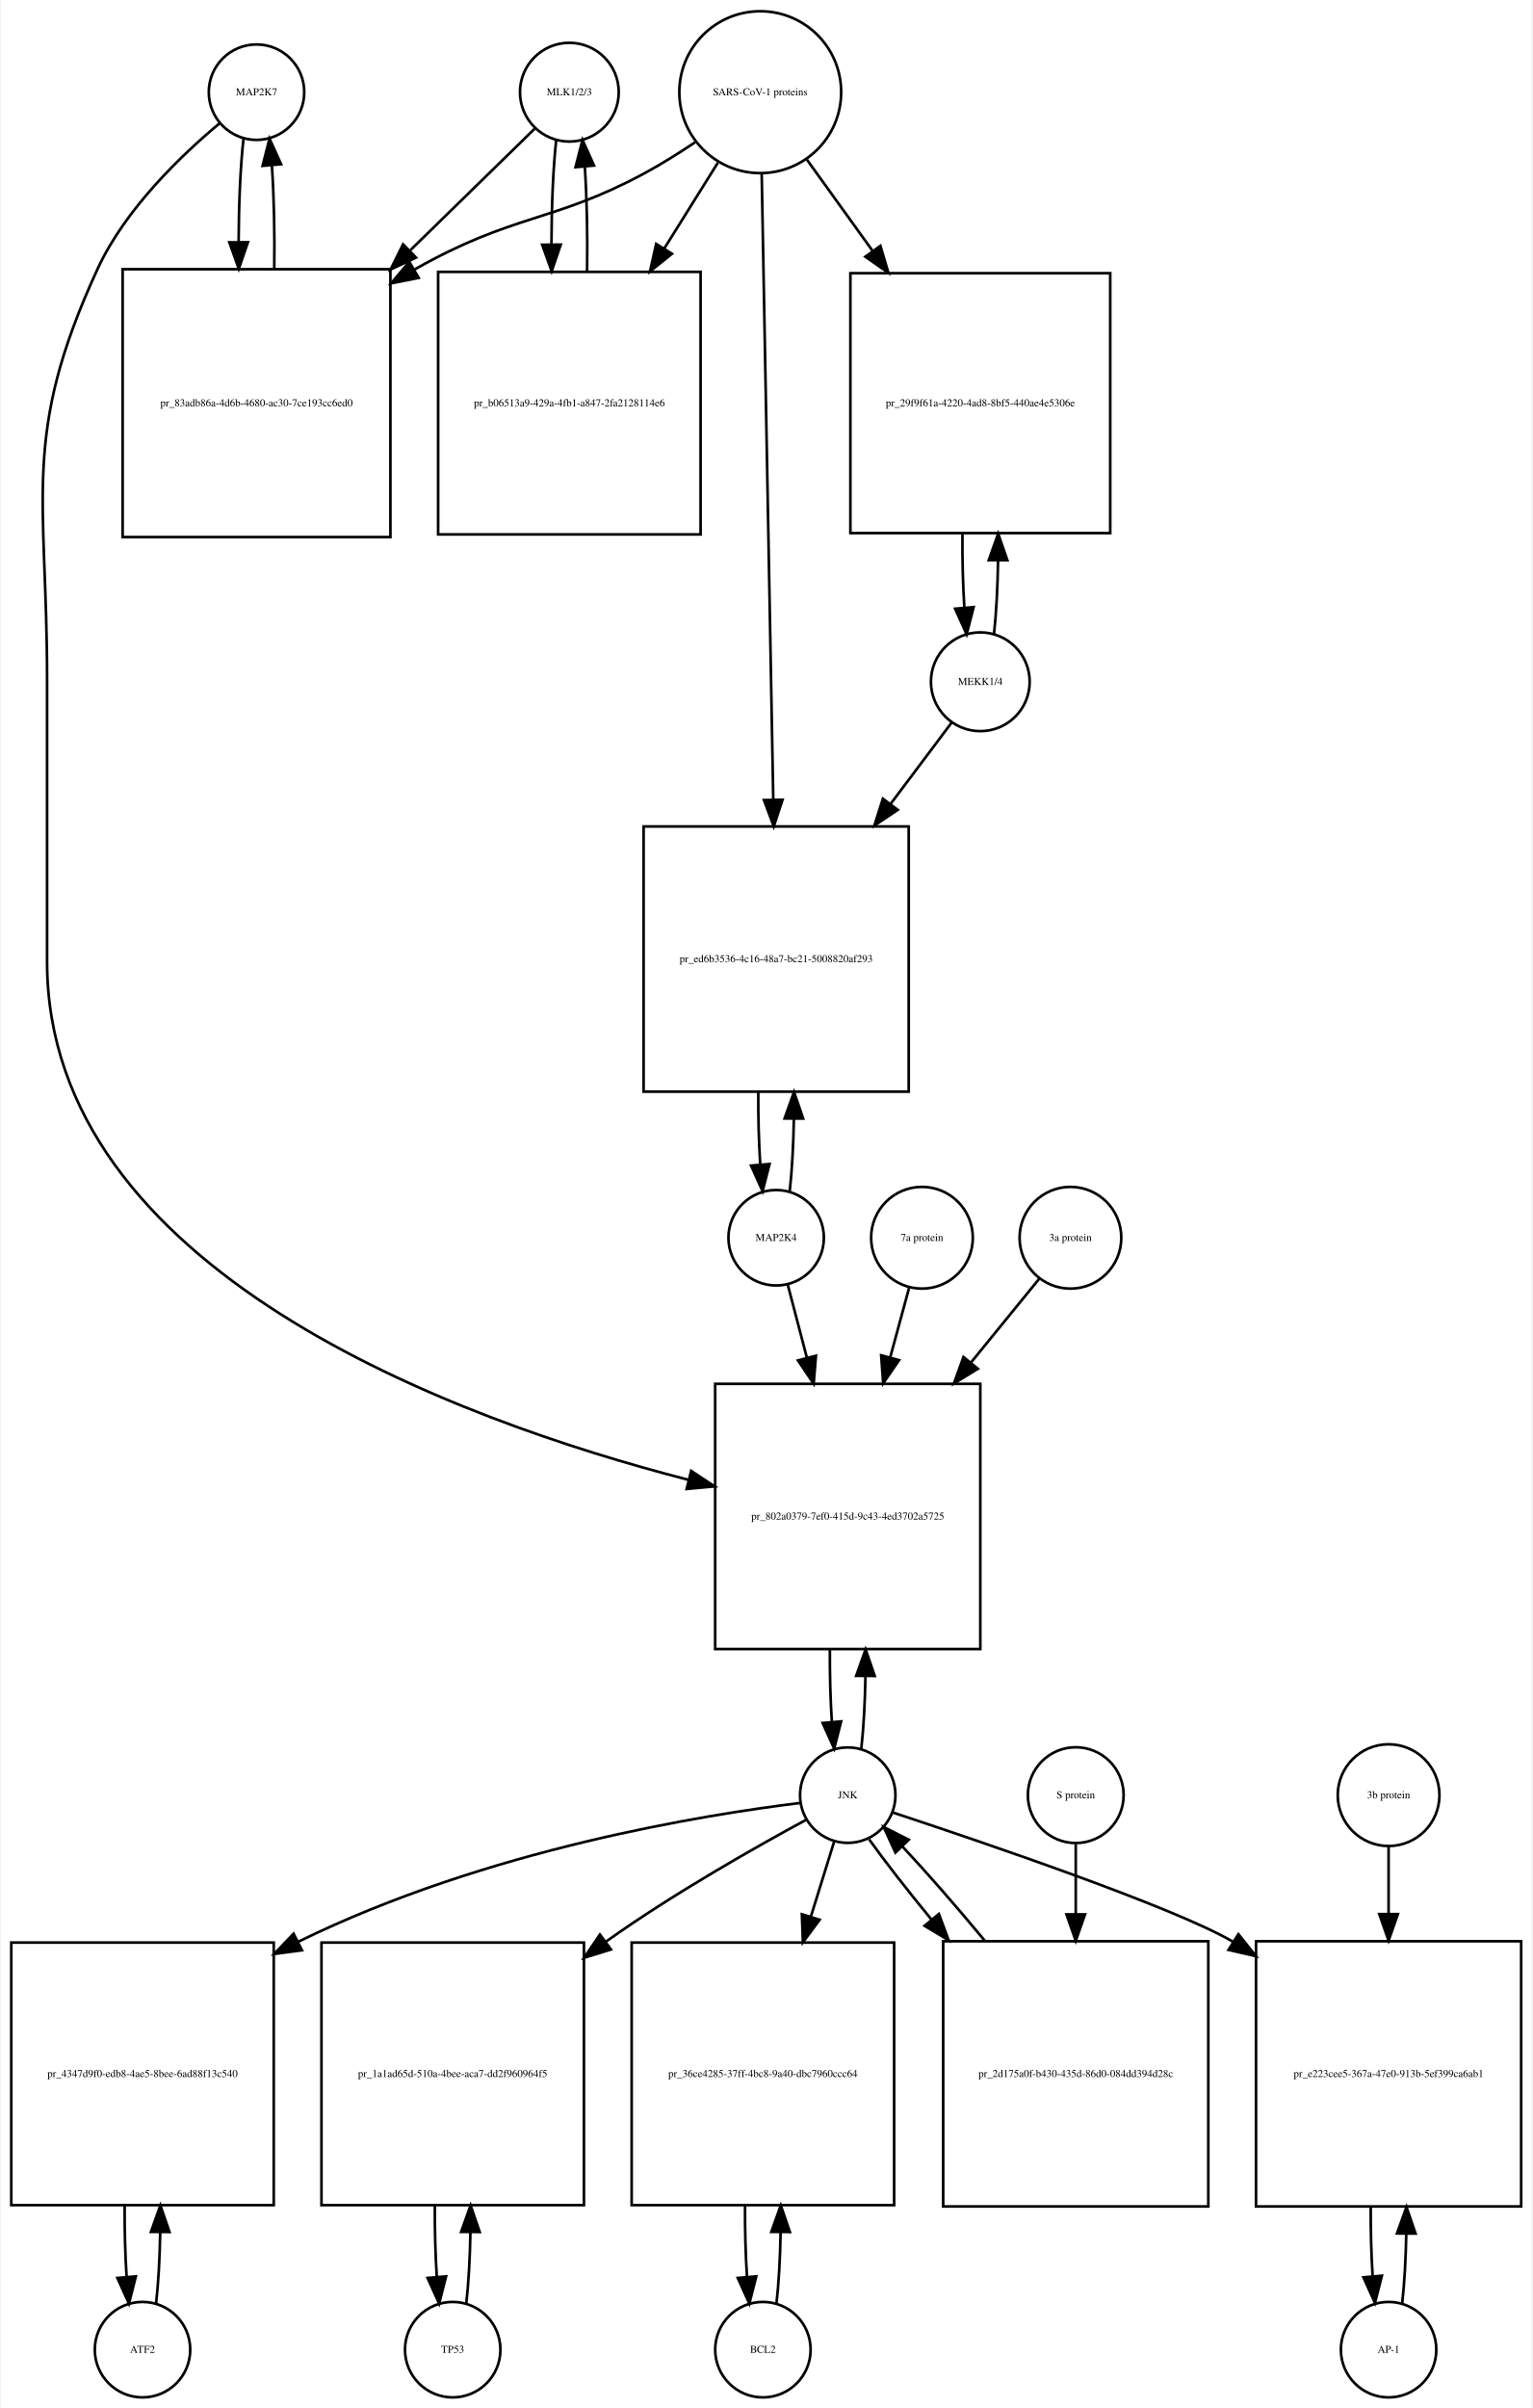
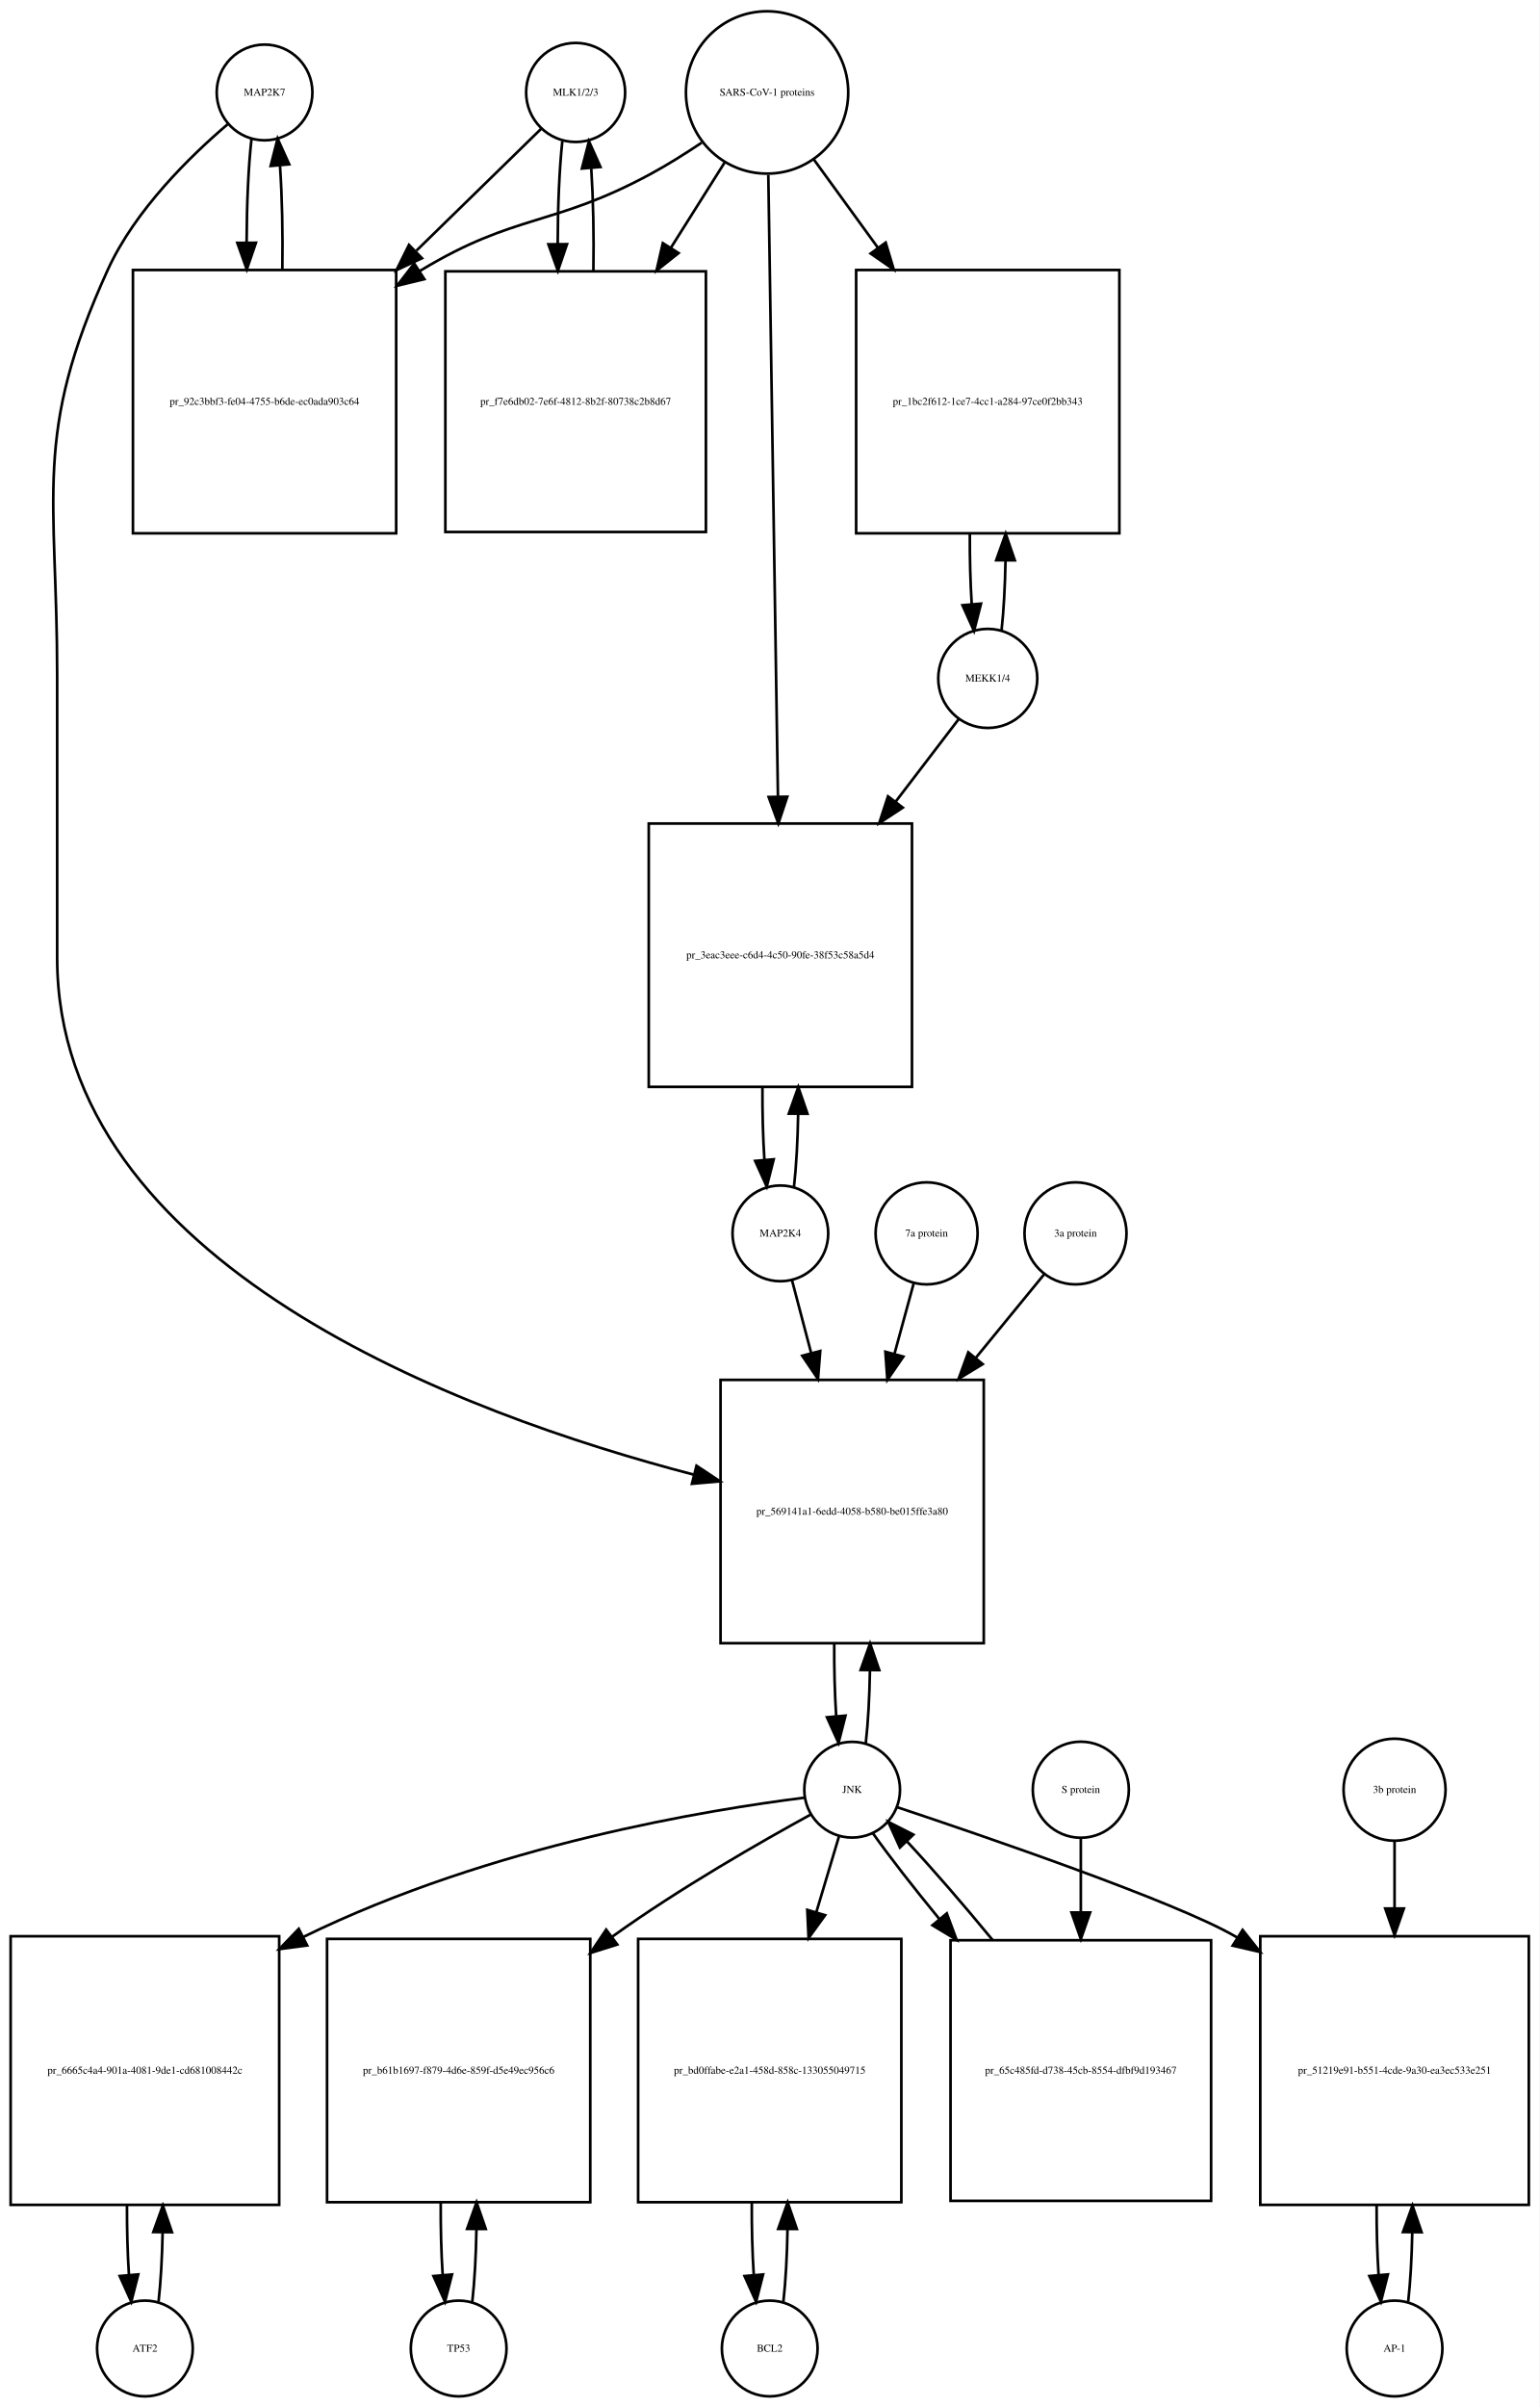
- <svg xmlns="http://www.w3.org/2000/svg" width="578pt" height="908pt" viewBox="0.00 0.00 577.50 908.01">
-   <g id="graph0" class="graph" transform="scale(1 1) rotate(0) translate(4 904.009)">
-     <polygon fill="white" stroke="none" points="-4,4 -4,-904.009 573.5,-904.009 573.5,4 -4,4" />
+ <svg xmlns="http://www.w3.org/2000/svg" width="579pt" height="905pt" viewBox="0.00 0.00 579.00 905.01">
+   <g id="graph0" class="graph" transform="scale(1 1) rotate(0) translate(4 901.009)">
+     <polygon fill="white" stroke="none" points="-4,4 -4,-901.009 575,-901.009 575,4 -4,4" />
    <g id="node1" class="node">
-       <ellipse fill="none" stroke="black" cx="92.5" cy="-869.25" rx="18" ry="18" />
-       <text text-anchor="middle" x="92.5" y="-868.05" font-family="Times,serif" font-size="4.00">MAP2K7</text>
+       <ellipse fill="none" stroke="black" cx="95.5" cy="-866.25" rx="18" ry="18" />
+       <text text-anchor="middle" x="95.5" y="-865.05" font-family="Times,serif" font-size="4.00">MAP2K7</text>
    </g>
    <g id="node2" class="node">
-       <polygon fill="none" stroke="black" points="143,-802.491 42,-802.491 42,-701.491 143,-701.491 143,-802.491" />
-       <text text-anchor="middle" x="92.5" y="-750.791" font-family="Times,serif" font-size="4.00">pr_83adb86a-4d6b-4680-ac30-7ce193cc6ed0</text>
+       <polygon fill="none" stroke="black" points="145,-799.491 46,-799.491 46,-700.491 145,-700.491 145,-799.491" />
+       <text text-anchor="middle" x="95.5" y="-748.791" font-family="Times,serif" font-size="4.00">pr_92c3bbf3-fe04-4755-b6de-ec0ada903c64</text>
    </g>
    <g id="edge1" class="edge">
-       <path fill="none" stroke="black" d="M87.599,-851.736C86.432,-841.368 85.817,-827.294 85.755,-813.024" />
-       <polygon fill="black" stroke="black" points="89.257,-812.666 85.808,-802.648 82.257,-812.63 89.257,-812.666" />
+       <path fill="none" stroke="black" d="M90.599,-848.879C89.421,-838.501 88.805,-824.38 88.754,-810.093" />
+       <polygon fill="black" stroke="black" points="92.256,-809.733 88.815,-799.712 85.256,-809.691 92.256,-809.733" />
    </g>
    <g id="node20" class="node">
-       <polygon fill="none" stroke="black" points="365.5,-382.184 265.5,-382.184 265.5,-282.184 365.5,-282.184 365.5,-382.184" />
-       <text text-anchor="middle" x="315.5" y="-330.984" font-family="Times,serif" font-size="4.00">pr_802a0379-7ef0-415d-9c43-4ed3702a5725</text>
+       <polygon fill="none" stroke="black" points="366,-382.184 267,-382.184 267,-283.184 366,-283.184 366,-382.184" />
+       <text text-anchor="middle" x="316.5" y="-331.484" font-family="Times,serif" font-size="4.00">pr_569141a1-6edd-4058-b580-be015ffe3a80</text>
    </g>
    <g id="edge2" class="edge">
-       <path fill="none" stroke="black" d="M78.665,-857.581C64.471,-845.779 43.024,-825.378 32.5,-802.491 3.587,-739.608 13.5,-717.14 13.5,-647.929 13.5,-647.929 13.5,-647.929 13.5,-541.368 13.5,-425.017 167.331,-368.703 255.413,-345.994" />
-       <polygon fill="black" stroke="black" points="256.444,-349.345 265.292,-343.517 254.741,-342.555 256.444,-349.345" />
+       <path fill="none" stroke="black" d="M81.645,-854.308C67.694,-842.429 46.804,-822.101 36.5,-799.491 8.166,-737.313 17.5,-715.258 17.5,-646.929 17.5,-646.929 17.5,-646.929 17.5,-540.868 17.5,-425.48 169.803,-369.264 257.01,-346.532" />
+       <polygon fill="black" stroke="black" points="257.958,-349.903 266.791,-344.052 256.237,-343.118 257.958,-349.903" />
    </g>
    <g id="edge3" class="edge">
-       <path fill="none" stroke="black" d="M99.192,-802.648C99.386,-815.983 99.091,-829.898 98.305,-841.463" />
-       <polygon fill="black" stroke="black" points="94.791,-841.468 97.401,-851.736 101.764,-842.081 94.791,-841.468" />
+       <path fill="none" stroke="black" d="M102.185,-799.712C102.393,-813.043 102.102,-826.999 101.312,-838.589" />
+       <polygon fill="black" stroke="black" points="97.796,-838.609 100.401,-848.879 104.769,-839.227 97.796,-838.609" />
    </g>
    <g id="node3" class="node">
-       <ellipse fill="none" stroke="black" cx="210.5" cy="-869.25" rx="18.623" ry="18.623" />
-       <text text-anchor="middle" x="210.5" y="-868.05" font-family="Times,serif" font-size="4.00">MLK1/2/3</text>
+       <ellipse fill="none" stroke="black" cx="212.5" cy="-866.25" rx="18.623" ry="18.623" />
+       <text text-anchor="middle" x="212.5" y="-865.05" font-family="Times,serif" font-size="4.00">MLK1/2/3</text>
    </g>
    <g id="edge4" class="edge">
-       <path fill="none" stroke="black" d="M197.421,-855.475C185.87,-844.192 168.173,-826.906 150.585,-809.727" />
-       <polygon fill="black" stroke="black" points="152.672,-806.872 143.072,-802.388 147.78,-811.879 152.672,-806.872" />
+       <path fill="none" stroke="black" d="M199.532,-852.585C187.975,-841.299 170.213,-823.953 152.617,-806.77" />
+       <polygon fill="black" stroke="black" points="154.705,-803.917 145.105,-799.434 149.814,-808.925 154.705,-803.917" />
    </g>
    <g id="node5" class="node">
-       <polygon fill="none" stroke="black" points="260,-801.491 161,-801.491 161,-702.491 260,-702.491 260,-801.491" />
-       <text text-anchor="middle" x="210.5" y="-750.791" font-family="Times,serif" font-size="4.00">pr_b06513a9-429a-4fb1-a847-2fa2128114e6</text>
+       <polygon fill="none" stroke="black" points="261.5,-798.991 163.5,-798.991 163.5,-700.991 261.5,-700.991 261.5,-798.991" />
+       <text text-anchor="middle" x="212.5" y="-748.791" font-family="Times,serif" font-size="4.00">pr_f7e6db02-7e6f-4812-8b2f-80738c2b8d67</text>
    </g>
    <g id="edge5" class="edge">
-       <path fill="none" stroke="black" d="M205.545,-851.243C204.389,-840.712 203.792,-826.498 203.752,-812.157" />
-       <polygon fill="black" stroke="black" points="207.255,-811.766 203.822,-801.743 200.255,-811.719 207.255,-811.766" />
+       <path fill="none" stroke="black" d="M207.491,-847.896C206.364,-837.447 205.785,-823.474 205.751,-809.397" />
+       <polygon fill="black" stroke="black" points="209.253,-809.202 205.824,-799.178 202.253,-809.153 209.253,-809.202" />
    </g>
    <g id="node4" class="node">
-       <ellipse fill="none" stroke="black" cx="282.5" cy="-869.25" rx="30.52" ry="30.52" />
-       <text text-anchor="middle" x="282.5" y="-868.05" font-family="Times,serif" font-size="4.00">SARS-CoV-1 proteins</text>
+       <ellipse fill="none" stroke="black" cx="284.5" cy="-866.25" rx="30.52" ry="30.52" />
+       <text text-anchor="middle" x="284.5" y="-865.05" font-family="Times,serif" font-size="4.00">SARS-CoV-1 proteins</text>
    </g>
    <g id="edge6" class="edge">
-       <path fill="none" stroke="black" d="M257.918,-850.348C251.731,-846.202 244.997,-841.986 238.5,-838.491 204.238,-820.061 189.411,-823.54 152.141,-802.405" />
-       <polygon fill="black" stroke="black" points="153.671,-799.243 143.281,-797.167 150.108,-805.269 153.671,-799.243" />
+       <path fill="none" stroke="black" d="M259.908,-847.367C253.721,-843.221 246.99,-838.999 240.5,-835.491 204.049,-815.787 189.992,-820.874 154.5,-799.491 154.308,-799.375 154.117,-799.259 153.925,-799.142" />
+       <polygon fill="black" stroke="black" points="155.602,-796.058 145.308,-793.551 151.791,-801.93 155.602,-796.058" />
    </g>
    <g id="edge7" class="edge">
-       <path fill="none" stroke="black" d="M266.521,-842.67C260.512,-833.051 253.413,-821.686 246.322,-810.336" />
-       <polygon fill="black" stroke="black" points="249.187,-808.315 240.92,-801.688 243.25,-812.024 249.187,-808.315" />
+       <path fill="none" stroke="black" d="M268.521,-839.892C262.512,-830.357 255.413,-819.09 248.322,-807.838" />
+       <polygon fill="black" stroke="black" points="251.213,-805.86 242.92,-799.266 245.291,-809.592 251.213,-805.86" />
    </g>
    <g id="node17" class="node">
-       <polygon fill="none" stroke="black" points="414.5,-800.991 316.5,-800.991 316.5,-702.991 414.5,-702.991 414.5,-800.991" />
-       <text text-anchor="middle" x="365.5" y="-750.791" font-family="Times,serif" font-size="4.00">pr_29f9f61a-4220-4ad8-8bf5-440ae4e5306e</text>
+       <polygon fill="none" stroke="black" points="417,-799.491 318,-799.491 318,-700.491 417,-700.491 417,-799.491" />
+       <text text-anchor="middle" x="367.5" y="-748.791" font-family="Times,serif" font-size="4.00">pr_1bc2f612-1ce7-4cc1-a284-97ce0f2bb343</text>
    </g>
    <g id="edge8" class="edge">
-       <path fill="none" stroke="black" d="M300.102,-843.806C307.371,-833.712 316.123,-821.558 324.827,-809.471" />
-       <polygon fill="black" stroke="black" points="327.823,-811.301 330.826,-801.141 322.143,-807.21 327.823,-811.301" />
+       <path fill="none" stroke="black" d="M302.102,-841.018C309.216,-831.225 317.752,-819.475 326.272,-807.746" />
+       <polygon fill="black" stroke="black" points="329.105,-809.802 332.15,-799.654 323.441,-805.688 329.105,-809.802" />
    </g>
    <g id="node19" class="node">
-       <polygon fill="none" stroke="black" points="338.5,-592.368 238.5,-592.368 238.5,-492.368 338.5,-492.368 338.5,-592.368" />
-       <text text-anchor="middle" x="288.5" y="-541.168" font-family="Times,serif" font-size="4.00">pr_ed6b3536-4c16-48a7-bc21-5008820af293</text>
+       <polygon fill="none" stroke="black" points="339,-591.368 240,-591.368 240,-492.368 339,-492.368 339,-591.368" />
+       <text text-anchor="middle" x="289.5" y="-540.668" font-family="Times,serif" font-size="4.00">pr_3eac3eee-c6d4-4c50-90fe-38f53c58a5d4</text>
    </g>
    <g id="edge9" class="edge">
-       <path fill="none" stroke="black" d="M283.054,-838.268C284.04,-784.852 286.119,-672.31 287.403,-602.74" />
-       <polygon fill="black" stroke="black" points="290.909,-602.442 287.595,-592.379 283.911,-602.313 290.909,-602.442" />
+       <path fill="none" stroke="black" d="M284.966,-835.21C285.79,-782.058 287.52,-670.557 288.588,-601.657" />
+       <polygon fill="black" stroke="black" points="292.092,-601.45 288.747,-591.397 285.093,-601.341 292.092,-601.45" />
    </g>
    <g id="edge10" class="edge">
-       <path fill="none" stroke="black" d="M217.178,-801.743C217.398,-815.247 217.113,-829.417 216.323,-841.191" />
-       <polygon fill="black" stroke="black" points="212.828,-840.979 215.455,-851.243 219.802,-841.581 212.828,-840.979" />
+       <path fill="none" stroke="black" d="M219.176,-799.178C219.395,-812.292 219.129,-826.051 218.378,-837.597" />
+       <polygon fill="black" stroke="black" points="214.862,-837.638 217.509,-847.896 221.837,-838.226 214.862,-837.638" />
    </g>
    <g id="node6" class="node">
-       <ellipse fill="none" stroke="black" cx="49.5" cy="-18" rx="18" ry="18" />
-       <text text-anchor="middle" x="49.5" y="-16.8" font-family="Times,serif" font-size="4.00">ATF2</text>
+       <ellipse fill="none" stroke="black" cx="50.5" cy="-18" rx="18" ry="18" />
+       <text text-anchor="middle" x="50.5" y="-16.8" font-family="Times,serif" font-size="4.00">ATF2</text>
    </g>
    <g id="node7" class="node">
-       <polygon fill="none" stroke="black" points="99,-171.5 0,-171.5 0,-72.5 99,-72.5 99,-171.5" />
-       <text text-anchor="middle" x="49.5" y="-120.8" font-family="Times,serif" font-size="4.00">pr_4347d9f0-edb8-4ae5-8bee-6ad88f13c540</text>
+       <polygon fill="none" stroke="black" points="101,-173 0,-173 0,-72 101,-72 101,-173" />
+       <text text-anchor="middle" x="50.5" y="-121.3" font-family="Times,serif" font-size="4.00">pr_6665c4a4-901a-4081-9de1-cd681008442c</text>
    </g>
    <g id="edge11" class="edge">
-       <path fill="none" stroke="black" d="M54.613,-35.374C55.474,-42.882 55.996,-52.286 56.177,-62.091" />
-       <polygon fill="black" stroke="black" points="52.679,-62.413 56.243,-72.39 59.679,-62.368 52.679,-62.413" />
+       <path fill="none" stroke="black" d="M55.628,-35.582C56.462,-42.947 56.975,-52.111 57.166,-61.684" />
+       <polygon fill="black" stroke="black" points="53.666,-61.78 57.247,-71.751 60.666,-61.723 53.666,-61.78" />
    </g>
    <g id="edge12" class="edge">
-       <path fill="none" stroke="black" d="M42.757,-72.39C42.705,-63.114 42.953,-53.732 43.498,-45.476" />
-       <polygon fill="black" stroke="black" points="46.997,-45.642 44.387,-35.374 40.024,-45.029 46.997,-45.642" />
+       <path fill="none" stroke="black" d="M43.753,-71.751C43.722,-62.774 43.967,-53.735 44.489,-45.738" />
+       <polygon fill="black" stroke="black" points="47.993,-45.848 45.372,-35.582 41.019,-45.242 47.993,-45.848" />
    </g>
    <g id="node8" class="node">
-       <ellipse fill="none" stroke="black" cx="315.5" cy="-227.092" rx="18" ry="18" />
-       <text text-anchor="middle" x="315.5" y="-225.892" font-family="Times,serif" font-size="4.00">JNK</text>
+       <ellipse fill="none" stroke="black" cx="316.5" cy="-228.092" rx="18" ry="18" />
+       <text text-anchor="middle" x="316.5" y="-226.892" font-family="Times,serif" font-size="4.00">JNK</text>
    </g>
    <g id="edge13" class="edge">
-       <path fill="none" stroke="black" d="M297.565,-224.149C261.839,-219.735 179.712,-206.842 108.251,-171.82" />
-       <polygon fill="black" stroke="black" points="109.647,-168.603 99.145,-167.203 106.482,-174.847 109.647,-168.603" />
+       <path fill="none" stroke="black" d="M298.661,-225.113C263.123,-220.633 181.42,-207.627 110.106,-172.745" />
+       <polygon fill="black" stroke="black" points="111.52,-169.538 101.017,-168.148 108.361,-175.784 111.52,-169.538" />
    </g>
    <g id="node10" class="node">
-       <polygon fill="none" stroke="black" points="216,-171.5 117,-171.5 117,-72.5 216,-72.5 216,-171.5" />
-       <text text-anchor="middle" x="166.5" y="-120.8" font-family="Times,serif" font-size="4.00">pr_1a1ad65d-510a-4bee-aca7-dd2f960964f5</text>
+       <polygon fill="none" stroke="black" points="218,-172 119,-172 119,-73 218,-73 218,-172" />
+       <text text-anchor="middle" x="168.5" y="-121.3" font-family="Times,serif" font-size="4.00">pr_b61b1697-f879-4d6e-859f-d5e49ec956c6</text>
    </g>
    <g id="edge14" class="edge">
-       <path fill="none" stroke="black" d="M299.879,-217.84C281.354,-207.821 249.799,-190.019 224.5,-172 224.413,-171.938 224.325,-171.876 224.238,-171.813" />
-       <polygon fill="black" stroke="black" points="226.188,-168.902 216.067,-165.772 222.027,-174.531 226.188,-168.902" />
+       <path fill="none" stroke="black" d="M301.046,-218.832C282.719,-208.806 251.506,-190.997 226.5,-173 226.413,-172.937 226.325,-172.874 226.238,-172.811" />
+       <polygon fill="black" stroke="black" points="228.168,-169.884 218.062,-166.703 223.978,-175.492 228.168,-169.884" />
    </g>
    <g id="node12" class="node">
-       <polygon fill="none" stroke="black" points="333,-171.5 234,-171.5 234,-72.5 333,-72.5 333,-171.5" />
-       <text text-anchor="middle" x="283.5" y="-120.8" font-family="Times,serif" font-size="4.00">pr_36ce4285-37ff-4bc8-9a40-dbc7960ccc64</text>
+       <polygon fill="none" stroke="black" points="335,-172 236,-172 236,-73 335,-73 335,-172" />
+       <text text-anchor="middle" x="285.5" y="-121.3" font-family="Times,serif" font-size="4.00">pr_bd0ffabe-e2a1-458d-858c-133055049715</text>
    </g>
    <g id="edge15" class="edge">
-       <path fill="none" stroke="black" d="M310.359,-209.528C307.897,-201.597 304.786,-191.574 301.561,-181.185" />
-       <polygon fill="black" stroke="black" points="304.89,-180.104 298.583,-171.591 298.205,-182.179 304.89,-180.104" />
+       <path fill="none" stroke="black" d="M311.519,-210.448C309.134,-202.479 306.12,-192.407 302.996,-181.967" />
+       <polygon fill="black" stroke="black" points="306.331,-180.903 300.111,-172.326 299.625,-182.91 306.331,-180.903" />
    </g>
    <g id="node14" class="node">
-       <polygon fill="none" stroke="black" points="569.5,-172 469.5,-172 469.5,-72 569.5,-72 569.5,-172" />
-       <text text-anchor="middle" x="519.5" y="-120.8" font-family="Times,serif" font-size="4.00">pr_e223cee5-367a-47e0-913b-5ef399ca6ab1</text>
+       <polygon fill="none" stroke="black" points="571,-173 470,-173 470,-72 571,-72 571,-173" />
+       <text text-anchor="middle" x="520.5" y="-121.3" font-family="Times,serif" font-size="4.00">pr_51219e91-b551-4cde-9a30-ea3ec533e251</text>
    </g>
    <g id="edge16" class="edge">
-       <path fill="none" stroke="black" d="M332.414,-220.579C365.566,-209.643 437.832,-185.131 460.5,-172 460.594,-171.946 460.687,-171.891 460.781,-171.837" />
-       <polygon fill="black" stroke="black" points="462.852,-174.669 469.456,-166.384 459.127,-168.742 462.852,-174.669" />
+       <path fill="none" stroke="black" d="M333.293,-221.563C366.209,-210.6 437.963,-186.041 460.5,-173 460.796,-172.829 461.092,-172.656 461.388,-172.482" />
+       <polygon fill="black" stroke="black" points="463.353,-175.381 469.937,-167.081 459.614,-169.463 463.353,-175.381" />
    </g>
    <g id="edge17" class="edge">
-       <path fill="none" stroke="black" d="M320.613,-244.641C321.484,-252.309 322.007,-261.935 322.183,-271.957" />
-       <polygon fill="black" stroke="black" points="318.683,-272.074 322.243,-282.053 325.683,-272.032 318.683,-272.074" />
+       <path fill="none" stroke="black" d="M321.626,-245.673C322.496,-253.352 323.017,-262.986 323.187,-273.004" />
+       <polygon fill="black" stroke="black" points="319.688,-273.111 323.242,-283.092 326.688,-273.073 319.688,-273.111" />
    </g>
    <g id="node23" class="node">
-       <polygon fill="none" stroke="black" points="451.5,-172 351.5,-172 351.5,-72 451.5,-72 451.5,-172" />
-       <text text-anchor="middle" x="401.5" y="-120.8" font-family="Times,serif" font-size="4.00">pr_2d175a0f-b430-435d-86d0-084dd394d28c</text>
+       <polygon fill="none" stroke="black" points="451.5,-171.5 353.5,-171.5 353.5,-73.5 451.5,-73.5 451.5,-171.5" />
+       <text text-anchor="middle" x="402.5" y="-121.3" font-family="Times,serif" font-size="4.00">pr_65c485fd-d738-45cb-8554-dfbf9d193467</text>
    </g>
    <g id="edge18" class="edge">
-       <path fill="none" stroke="black" d="M323.552,-210.434C329.506,-202.105 337.956,-191.294 347.128,-180.129" />
-       <polygon fill="black" stroke="black" points="349.876,-182.298 353.572,-172.369 344.491,-177.826 349.876,-182.298" />
+       <path fill="none" stroke="black" d="M324.234,-211.807C330.446,-203.035 339.496,-191.42 349.274,-179.507" />
+       <polygon fill="black" stroke="black" points="352.091,-181.593 355.782,-171.661 346.704,-177.123 352.091,-181.593" />
    </g>
    <g id="node9" class="node">
-       <ellipse fill="none" stroke="black" cx="166.5" cy="-18" rx="18" ry="18" />
-       <text text-anchor="middle" x="166.5" y="-16.8" font-family="Times,serif" font-size="4.00">TP53</text>
+       <ellipse fill="none" stroke="black" cx="168.5" cy="-18" rx="18" ry="18" />
+       <text text-anchor="middle" x="168.5" y="-16.8" font-family="Times,serif" font-size="4.00">TP53</text>
    </g>
    <g id="edge19" class="edge">
-       <path fill="none" stroke="black" d="M171.613,-35.374C172.474,-42.882 172.996,-52.286 173.177,-62.091" />
-       <polygon fill="black" stroke="black" points="169.679,-62.413 173.243,-72.39 176.679,-62.368 169.679,-62.413" />
+       <path fill="none" stroke="black" d="M173.626,-35.566C174.496,-43.238 175.017,-52.864 175.187,-62.873" />
+       <polygon fill="black" stroke="black" points="171.688,-62.971 175.242,-72.951 178.688,-62.933 171.688,-62.971" />
    </g>
    <g id="edge20" class="edge">
-       <path fill="none" stroke="black" d="M159.757,-72.39C159.705,-63.114 159.952,-53.732 160.498,-45.476" />
-       <polygon fill="black" stroke="black" points="163.997,-45.642 161.387,-35.374 157.024,-45.029 163.997,-45.642" />
+       <path fill="none" stroke="black" d="M161.758,-72.951C161.701,-63.597 161.943,-54.122 162.487,-45.779" />
+       <polygon fill="black" stroke="black" points="165.995,-45.832 163.374,-35.566 159.021,-45.226 165.995,-45.832" />
    </g>
    <g id="node11" class="node">
-       <ellipse fill="none" stroke="black" cx="283.5" cy="-18" rx="18" ry="18" />
-       <text text-anchor="middle" x="283.5" y="-16.8" font-family="Times,serif" font-size="4.00">BCL2</text>
+       <ellipse fill="none" stroke="black" cx="285.5" cy="-18" rx="18" ry="18" />
+       <text text-anchor="middle" x="285.5" y="-16.8" font-family="Times,serif" font-size="4.00">BCL2</text>
    </g>
    <g id="edge21" class="edge">
-       <path fill="none" stroke="black" d="M288.613,-35.374C289.474,-42.882 289.996,-52.286 290.177,-62.091" />
-       <polygon fill="black" stroke="black" points="286.679,-62.413 290.243,-72.39 293.679,-62.368 286.679,-62.413" />
+       <path fill="none" stroke="black" d="M290.626,-35.566C291.496,-43.238 292.017,-52.864 292.187,-62.873" />
+       <polygon fill="black" stroke="black" points="288.688,-62.971 292.242,-72.951 295.688,-62.933 288.688,-62.971" />
    </g>
    <g id="edge22" class="edge">
-       <path fill="none" stroke="black" d="M276.757,-72.39C276.705,-63.114 276.952,-53.732 277.498,-45.476" />
-       <polygon fill="black" stroke="black" points="280.997,-45.642 278.387,-35.374 274.024,-45.029 280.997,-45.642" />
+       <path fill="none" stroke="black" d="M278.758,-72.951C278.701,-63.597 278.943,-54.122 279.487,-45.779" />
+       <polygon fill="black" stroke="black" points="282.995,-45.832 280.374,-35.566 276.021,-45.226 282.995,-45.832" />
    </g>
    <g id="node13" class="node">
-       <ellipse fill="none" stroke="black" cx="519.5" cy="-18" rx="18" ry="18" />
-       <text text-anchor="middle" x="519.5" y="-16.8" font-family="Times,serif" font-size="4.00">AP-1</text>
+       <ellipse fill="none" stroke="black" cx="520.5" cy="-18" rx="18" ry="18" />
+       <text text-anchor="middle" x="520.5" y="-16.8" font-family="Times,serif" font-size="4.00">AP-1</text>
    </g>
    <g id="edge23" class="edge">
-       <path fill="none" stroke="black" d="M524.641,-35.615C525.475,-42.991 525.985,-52.162 526.171,-61.733" />
-       <polygon fill="black" stroke="black" points="522.671,-61.819 526.246,-71.793 529.671,-61.767 522.671,-61.819" />
+       <path fill="none" stroke="black" d="M525.628,-35.582C526.462,-42.947 526.975,-52.111 527.165,-61.684" />
+       <polygon fill="black" stroke="black" points="523.666,-61.78 527.247,-71.751 530.666,-61.723 523.666,-61.78" />
    </g>
    <g id="edge24" class="edge">
-       <path fill="none" stroke="black" d="M512.754,-71.793C512.717,-62.827 512.958,-53.786 513.478,-45.783" />
-       <polygon fill="black" stroke="black" points="516.982,-45.88 514.359,-35.615 510.009,-45.275 516.982,-45.88" />
+       <path fill="none" stroke="black" d="M513.753,-71.751C513.722,-62.774 513.967,-53.735 514.489,-45.738" />
+       <polygon fill="black" stroke="black" points="517.993,-45.848 515.372,-35.582 511.019,-45.242 517.993,-45.848" />
    </g>
    <g id="node15" class="node">
-       <ellipse fill="none" stroke="black" cx="519.5" cy="-227.092" rx="19.184" ry="19.184" />
-       <text text-anchor="middle" x="519.5" y="-225.892" font-family="Times,serif" font-size="4.00">3b protein</text>
+       <ellipse fill="none" stroke="black" cx="520.5" cy="-228.092" rx="19.184" ry="19.184" />
+       <text text-anchor="middle" x="520.5" y="-226.892" font-family="Times,serif" font-size="4.00">3b protein</text>
    </g>
    <g id="edge25" class="edge">
-       <path fill="none" stroke="black" d="M519.5,-207.661C519.5,-200.346 519.5,-191.487 519.5,-182.292" />
-       <polygon fill="black" stroke="black" points="523,-182.239 519.5,-172.239 516,-182.239 523,-182.239" />
+       <path fill="none" stroke="black" d="M520.5,-208.572C520.5,-201.384 520.5,-192.713 520.5,-183.693" />
+       <polygon fill="black" stroke="black" points="524,-183.421 520.5,-173.421 517,-183.421 524,-183.421" />
    </g>
    <g id="node16" class="node">
-       <ellipse fill="none" stroke="black" cx="365.5" cy="-646.929" rx="18.623" ry="18.623" />
-       <text text-anchor="middle" x="365.5" y="-645.729" font-family="Times,serif" font-size="4.00">MEKK1/4</text>
+       <ellipse fill="none" stroke="black" cx="367.5" cy="-645.929" rx="18.623" ry="18.623" />
+       <text text-anchor="middle" x="367.5" y="-644.729" font-family="Times,serif" font-size="4.00">MEKK1/4</text>
    </g>
    <g id="edge26" class="edge">
-       <path fill="none" stroke="black" d="M370.651,-664.812C371.521,-672.623 372.036,-682.412 372.196,-692.565" />
-       <polygon fill="black" stroke="black" points="368.697,-692.793 372.238,-702.779 375.697,-692.765 368.697,-692.793" />
+       <path fill="none" stroke="black" d="M372.666,-663.782C373.5,-671.256 374.005,-680.54 374.18,-690.203" />
+       <polygon fill="black" stroke="black" points="370.681,-690.373 374.243,-700.351 377.681,-690.33 370.681,-690.373" />
    </g>
    <g id="edge27" class="edge">
-       <path fill="none" stroke="black" d="M354.793,-631.668C348.549,-623.35 340.214,-612.25 331.569,-600.734" />
-       <polygon fill="black" stroke="black" points="334.358,-598.619 325.555,-592.724 328.76,-602.822 334.358,-598.619" />
+       <path fill="none" stroke="black" d="M356.654,-630.738C350.26,-622.371 341.704,-611.176 332.845,-599.584" />
+       <polygon fill="black" stroke="black" points="335.54,-597.346 326.687,-591.526 329.978,-601.596 335.54,-597.346" />
    </g>
    <g id="edge28" class="edge">
-       <path fill="none" stroke="black" d="M358.762,-702.779C358.69,-693.202 358.93,-683.471 359.483,-674.917" />
-       <polygon fill="black" stroke="black" points="362.982,-675.075 360.349,-664.812 356.007,-674.477 362.982,-675.075" />
+       <path fill="none" stroke="black" d="M360.757,-700.351C360.706,-691.212 360.945,-681.971 361.473,-673.803" />
+       <polygon fill="black" stroke="black" points="364.965,-674.045 362.334,-663.782 357.991,-673.446 364.965,-674.045" />
    </g>
    <g id="node18" class="node">
-       <ellipse fill="none" stroke="black" cx="288.5" cy="-437.276" rx="18" ry="18" />
-       <text text-anchor="middle" x="288.5" y="-436.076" font-family="Times,serif" font-size="4.00">MAP2K4</text>
+       <ellipse fill="none" stroke="black" cx="289.5" cy="-437.276" rx="18" ry="18" />
+       <text text-anchor="middle" x="289.5" y="-436.076" font-family="Times,serif" font-size="4.00">MAP2K4</text>
    </g>
    <g id="edge29" class="edge">
-       <path fill="none" stroke="black" d="M293.613,-454.825C294.484,-462.493 295.007,-472.119 295.183,-482.141" />
-       <polygon fill="black" stroke="black" points="291.683,-482.258 295.243,-492.237 298.683,-482.216 291.683,-482.258" />
+       <path fill="none" stroke="black" d="M294.626,-454.857C295.496,-462.536 296.017,-472.17 296.187,-482.188" />
+       <polygon fill="black" stroke="black" points="292.688,-482.295 296.242,-492.276 299.688,-482.257 292.688,-482.295" />
    </g>
    <g id="edge30" class="edge">
-       <path fill="none" stroke="black" d="M292.838,-419.712C294.871,-411.948 297.43,-402.18 300.089,-392.025" />
-       <polygon fill="black" stroke="black" points="303.508,-392.785 302.656,-382.225 296.737,-391.012 303.508,-392.785" />
+       <path fill="none" stroke="black" d="M293.838,-419.792C295.871,-412.066 298.43,-402.345 301.089,-392.24" />
+       <polygon fill="black" stroke="black" points="304.496,-393.048 303.656,-382.487 297.726,-391.267 304.496,-393.048" />
    </g>
    <g id="edge31" class="edge">
-       <path fill="none" stroke="black" d="M281.757,-492.237C281.705,-482.862 281.952,-473.38 282.498,-465.035" />
-       <polygon fill="black" stroke="black" points="286.006,-465.091 283.387,-454.825 279.033,-464.484 286.006,-465.091" />
+       <path fill="none" stroke="black" d="M282.758,-492.276C282.701,-482.913 282.943,-473.43 283.487,-465.078" />
+       <polygon fill="black" stroke="black" points="286.996,-465.122 284.374,-454.857 280.022,-464.517 286.996,-465.122" />
    </g>
    <g id="edge32" class="edge">
-       <path fill="none" stroke="black" d="M308.757,-282.053C308.705,-272.678 308.952,-263.196 309.498,-254.851" />
-       <polygon fill="black" stroke="black" points="313.006,-254.907 310.387,-244.641 306.033,-254.3 313.006,-254.907" />
+       <path fill="none" stroke="black" d="M309.758,-283.092C309.701,-273.729 309.943,-264.246 310.487,-255.894" />
+       <polygon fill="black" stroke="black" points="313.996,-255.938 311.374,-245.673 307.022,-255.333 313.996,-255.938" />
    </g>
    <g id="node21" class="node">
-       <ellipse fill="none" stroke="black" cx="343.5" cy="-437.276" rx="19.184" ry="19.184" />
-       <text text-anchor="middle" x="343.5" y="-436.076" font-family="Times,serif" font-size="4.00">7a protein</text>
+       <ellipse fill="none" stroke="black" cx="344.5" cy="-437.276" rx="19.184" ry="19.184" />
+       <text text-anchor="middle" x="344.5" y="-436.076" font-family="Times,serif" font-size="4.00">7a protein</text>
    </g>
    <g id="edge33" class="edge">
-       <path fill="none" stroke="black" d="M338.623,-418.318C336.599,-410.868 334.126,-401.761 331.557,-392.305" />
-       <polygon fill="black" stroke="black" points="334.861,-391.113 328.862,-382.38 328.105,-392.948 334.861,-391.113" />
+       <path fill="none" stroke="black" d="M339.623,-418.406C337.555,-410.828 335.016,-401.526 332.387,-391.893" />
+       <polygon fill="black" stroke="black" points="335.751,-390.926 329.742,-382.201 328.998,-392.769 335.751,-390.926" />
    </g>
    <g id="node22" class="node">
-       <ellipse fill="none" stroke="black" cx="399.5" cy="-437.276" rx="19.184" ry="19.184" />
-       <text text-anchor="middle" x="399.5" y="-436.076" font-family="Times,serif" font-size="4.00">3a protein</text>
+       <ellipse fill="none" stroke="black" cx="400.5" cy="-437.276" rx="19.184" ry="19.184" />
+       <text text-anchor="middle" x="400.5" y="-436.076" font-family="Times,serif" font-size="4.00">3a protein</text>
    </g>
    <g id="edge34" class="edge">
-       <path fill="none" stroke="black" d="M387.82,-421.941C380.868,-413.409 371.543,-401.964 361.904,-390.135" />
-       <polygon fill="black" stroke="black" points="364.577,-387.875 355.547,-382.333 359.151,-392.296 364.577,-387.875" />
+       <path fill="none" stroke="black" d="M388.82,-422.011C381.868,-413.52 372.543,-402.13 362.904,-390.359" />
+       <polygon fill="black" stroke="black" points="365.591,-388.115 356.547,-382.595 360.174,-392.549 365.591,-388.115" />
    </g>
    <g id="edge35" class="edge">
-       <path fill="none" stroke="black" d="M367.102,-172.319C356.613,-184.969 345.431,-197.799 336.106,-207.752" />
-       <polygon fill="black" stroke="black" points="333.486,-205.427 329.074,-215.059 338.53,-210.281 333.486,-205.427" />
+       <path fill="none" stroke="black" d="M369.295,-171.609C358.443,-184.813 346.737,-198.338 337.045,-208.728" />
+       <polygon fill="black" stroke="black" points="334.464,-206.363 330.074,-216.006 339.519,-211.205 334.464,-206.363" />
    </g>
    <g id="node24" class="node">
-       <ellipse fill="none" stroke="black" cx="401.5" cy="-227.092" rx="18.062" ry="18.062" />
-       <text text-anchor="middle" x="401.5" y="-225.892" font-family="Times,serif" font-size="4.00">S protein</text>
+       <ellipse fill="none" stroke="black" cx="402.5" cy="-228.092" rx="18.062" ry="18.062" />
+       <text text-anchor="middle" x="402.5" y="-226.892" font-family="Times,serif" font-size="4.00">S protein</text>
    </g>
    <g id="edge36" class="edge">
-       <path fill="none" stroke="black" d="M401.5,-208.604C401.5,-201.1 401.5,-191.853 401.5,-182.241" />
-       <polygon fill="black" stroke="black" points="405,-182.149 401.5,-172.149 398,-182.149 405,-182.149" />
+       <path fill="none" stroke="black" d="M402.5,-209.986C402.5,-202.142 402.5,-192.333 402.5,-182.165" />
+       <polygon fill="black" stroke="black" points="406,-181.936 402.5,-171.936 399,-181.936 406,-181.936" />
    </g>
  </g>
</svg>
